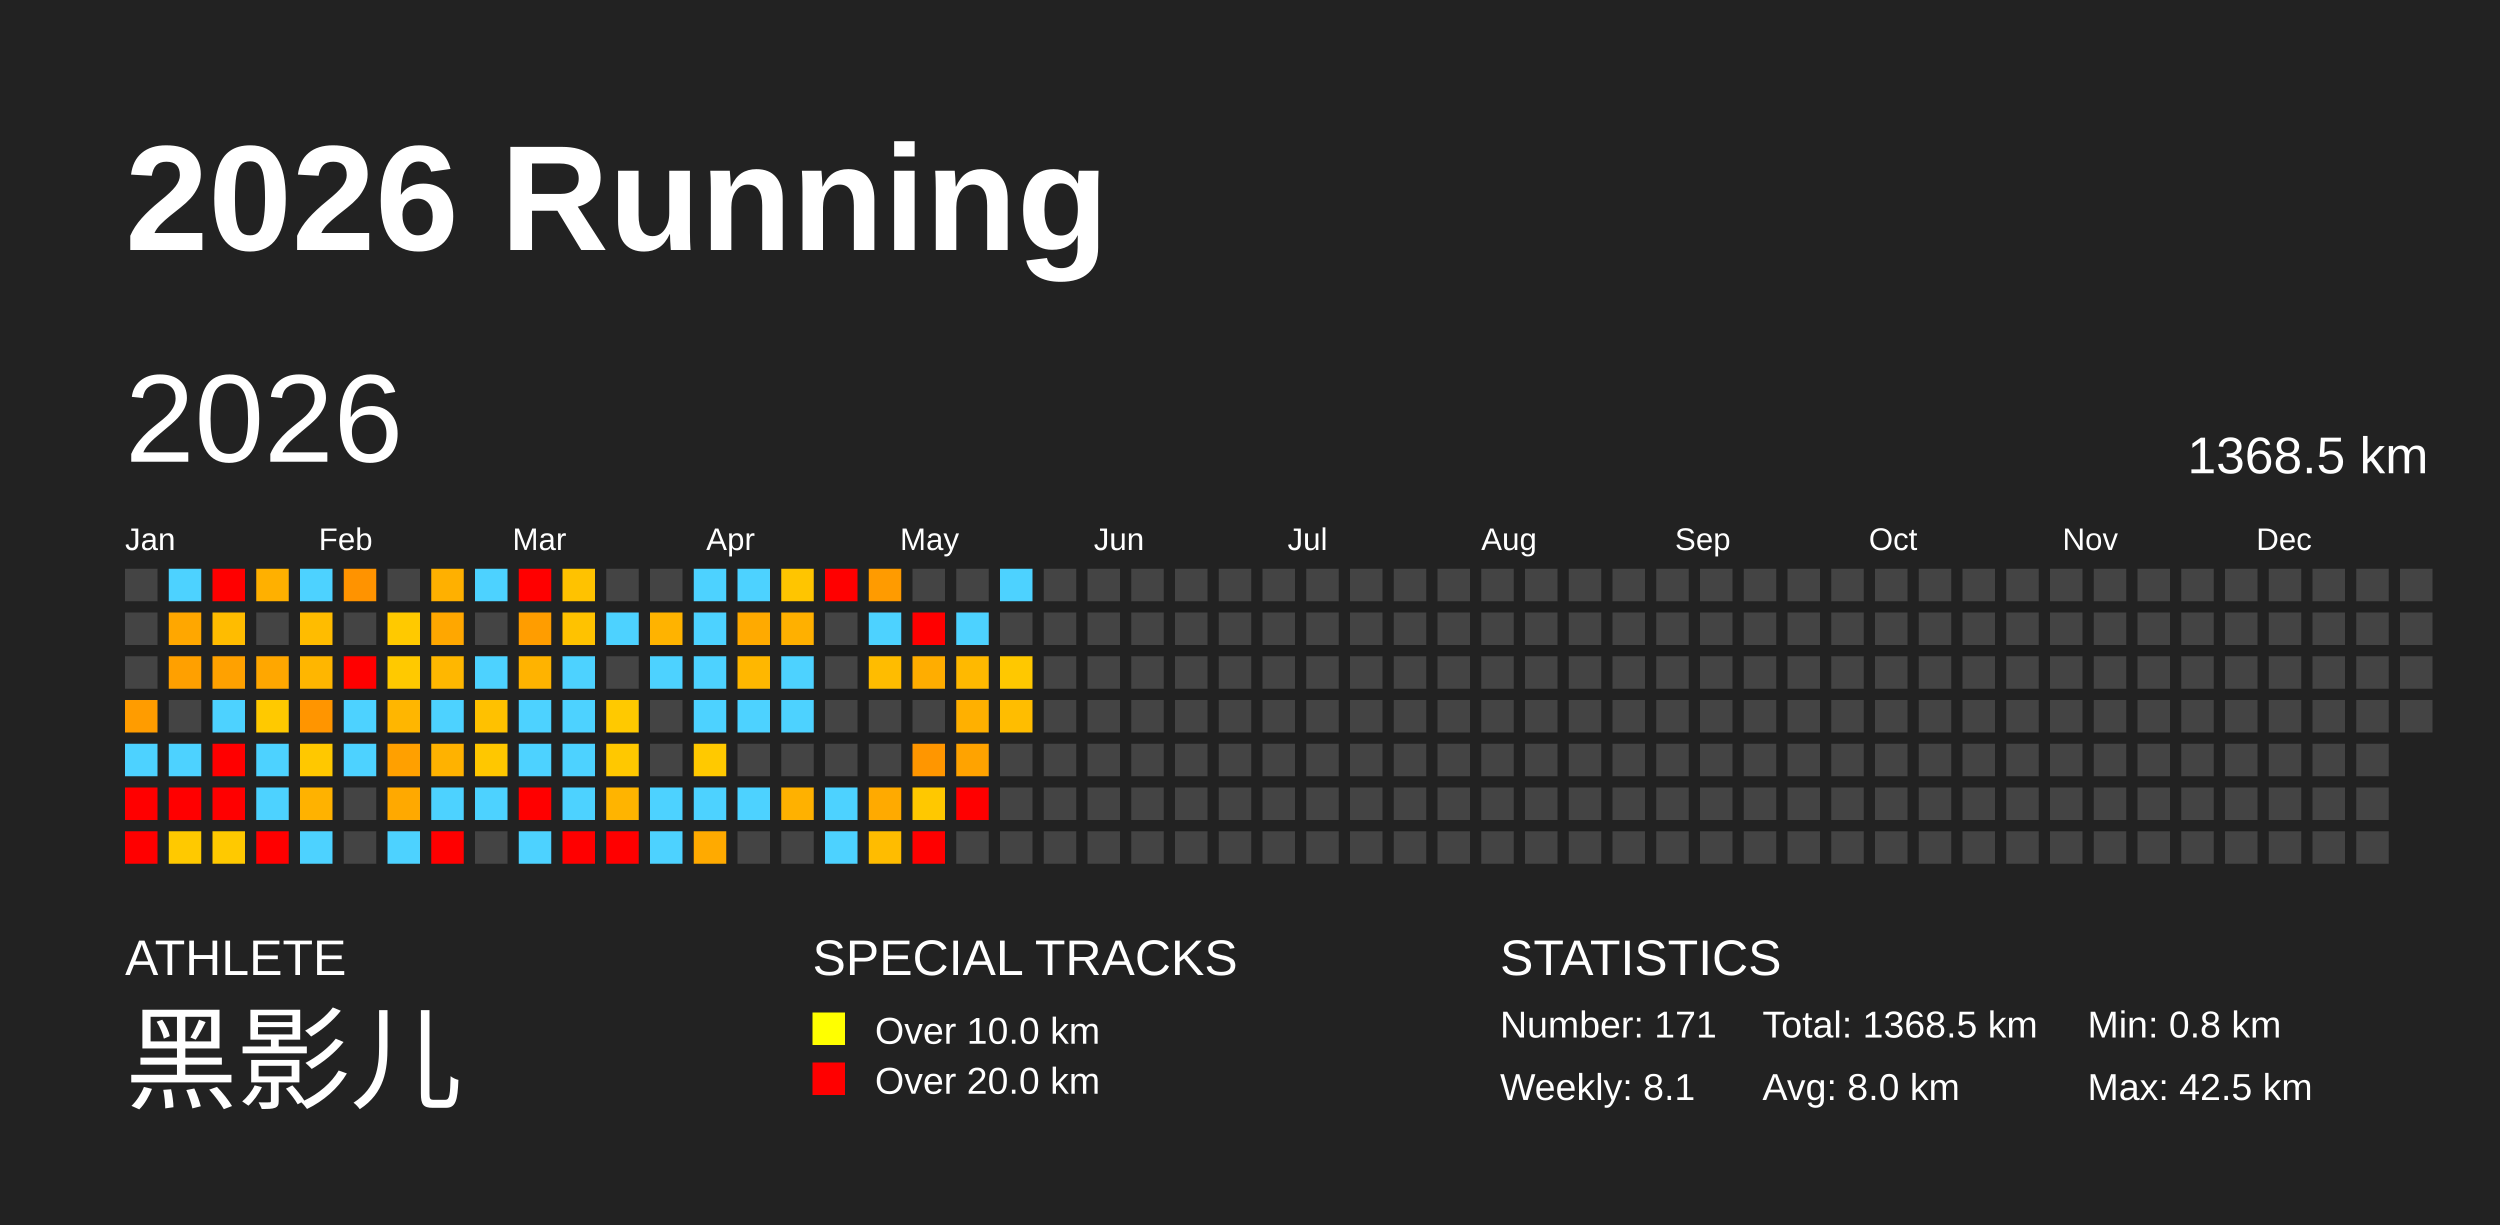
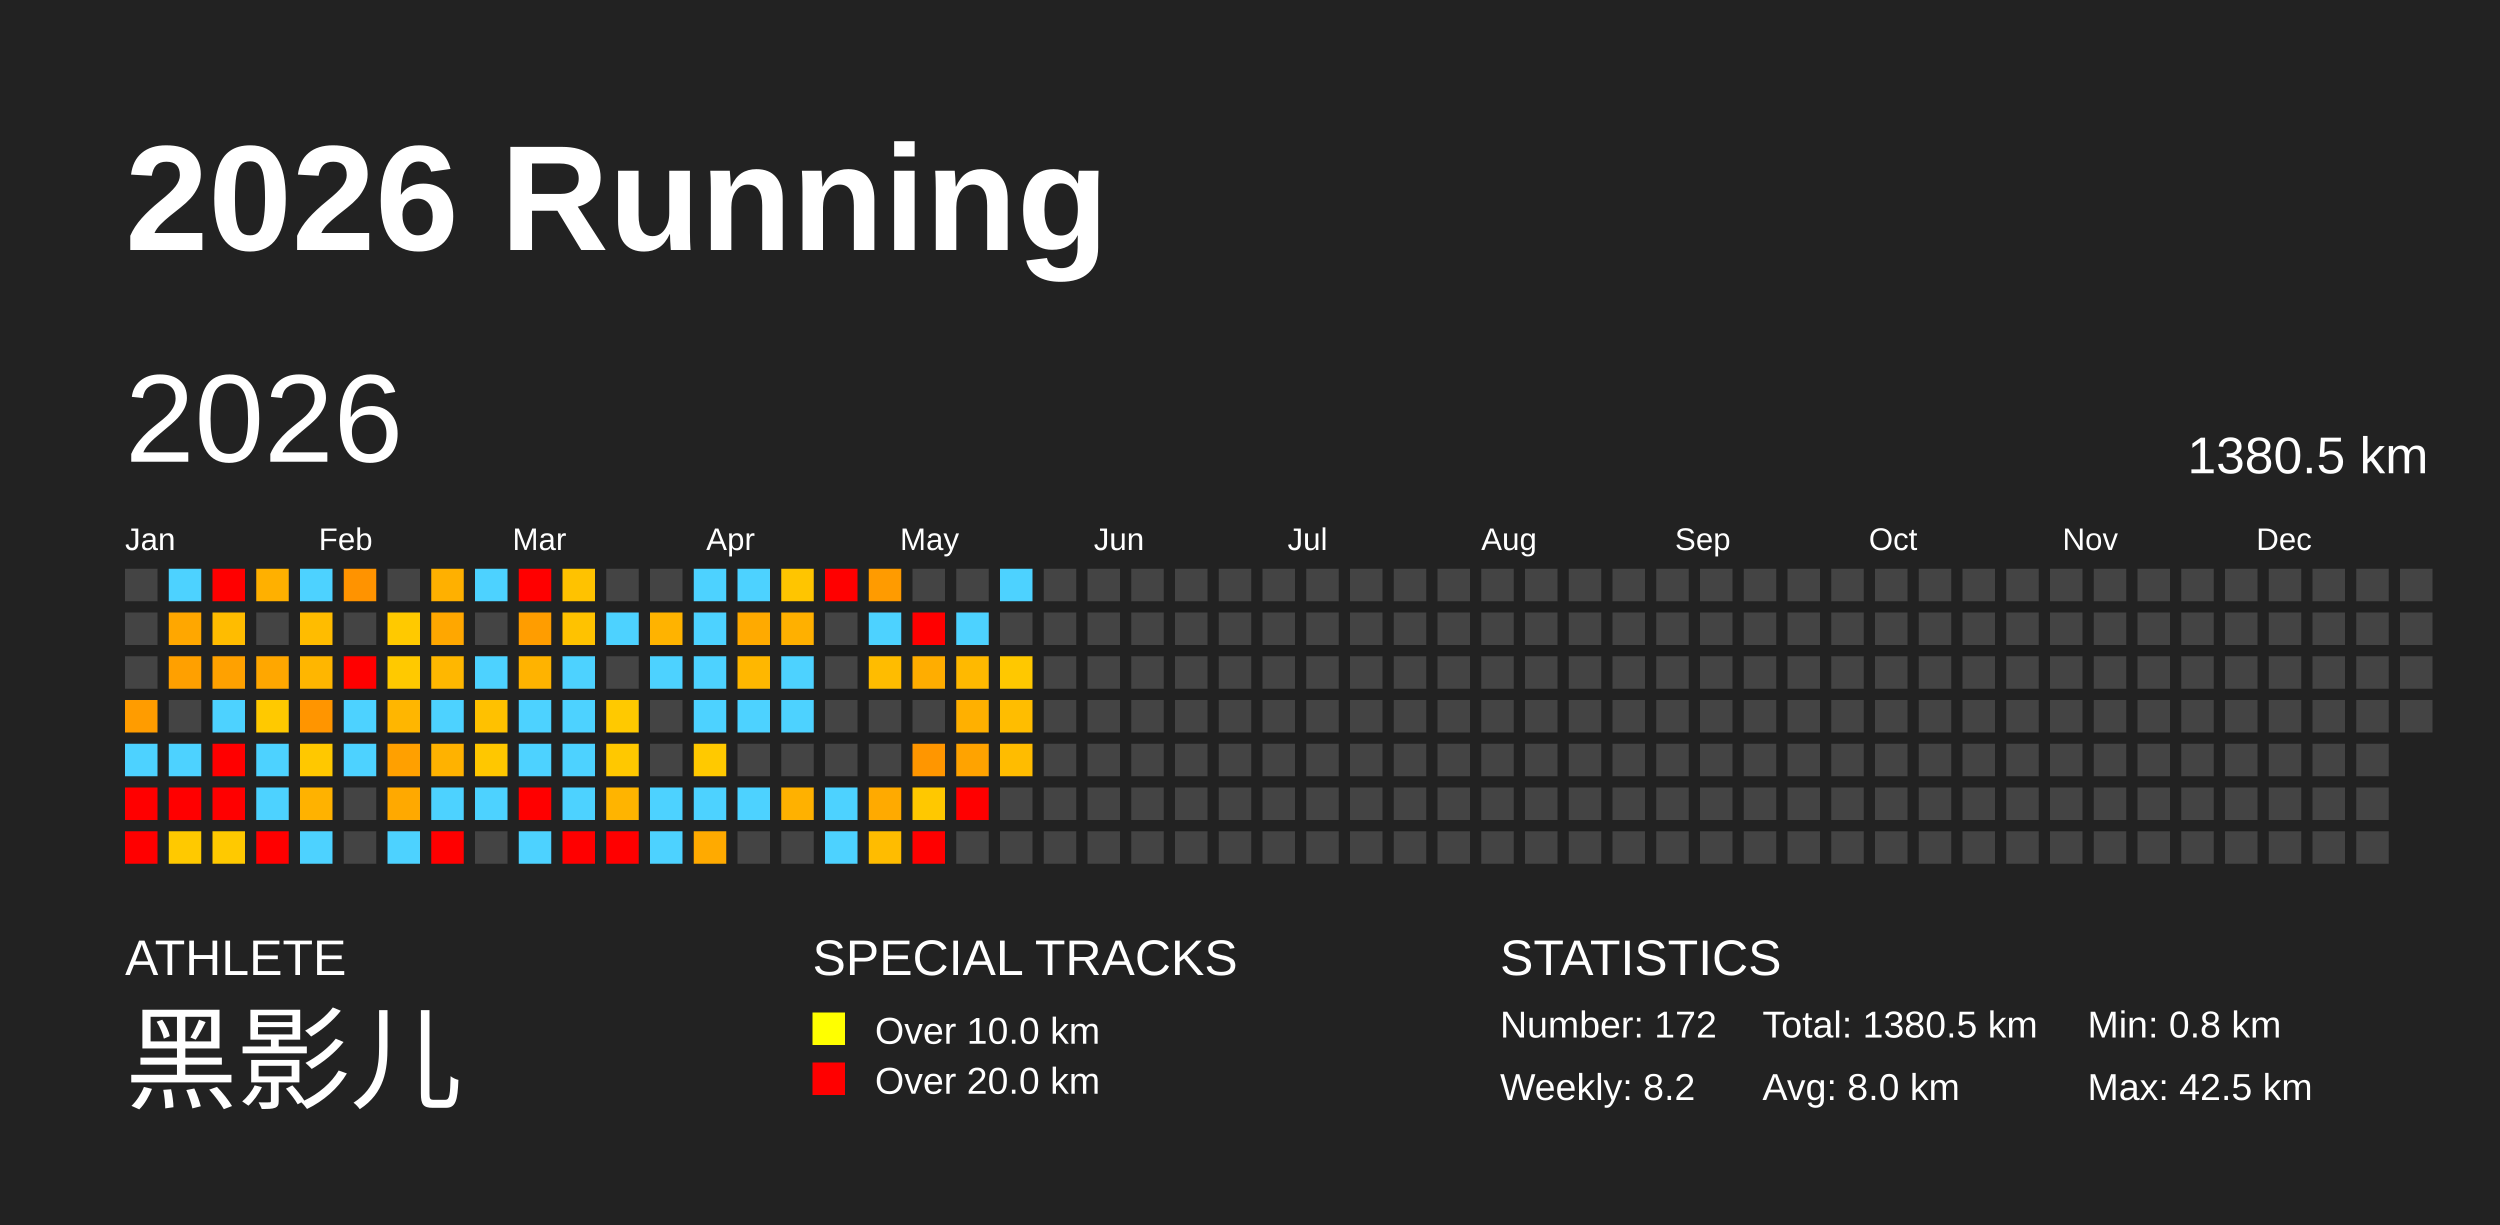
<svg xmlns="http://www.w3.org/2000/svg" baseProfile="full" height="98mm" version="1.1" viewBox="0,0,200,98" width="200mm">
  <defs />
  <rect fill="#222222" height="98" width="200" x="0" y="0" />
  <text fill="#FFFFFF" style="font-size:12px; font-family:Arial; font-weight:bold;" x="10" y="20">2026 Running</text>
  <text fill="#FFFFFF" style="font-size:4px; font-family:Arial" x="10" y="78">ATHLETE</text>
  <text fill="#FFFFFF" style="font-size:9px; font-family:Arial" x="10" y="88">黑影儿</text>
  <text fill="#FFFFFF" style="font-size:4px; font-family:Arial" x="65" y="78">SPECIAL TRACKS</text>
  <rect fill="yellow" height="2.6" width="2.6" x="65" y="81" />
  <text fill="#FFFFFF" style="font-size:3px; font-family:Arial" x="70" y="83.5">Over 10.0 km</text>
  <rect fill="red" height="2.6" width="2.6" x="65" y="85" />
  <text fill="#FFFFFF" style="font-size:3px; font-family:Arial" x="70" y="87.5">Over 20.0 km</text>
  <text fill="#FFFFFF" style="font-size:4px; font-family:Arial" x="120" y="78">STATISTICS</text>
-   <text fill="#FFFFFF" style="font-size:3px; font-family:Arial" x="120" y="83">Number: 171</text>
-   <text fill="#FFFFFF" style="font-size:3px; font-family:Arial" x="120" y="88">Weekly: 8.1</text>
-   <text fill="#FFFFFF" style="font-size:3px; font-family:Arial" x="141" y="83">Total: 1368.5 km</text>
+   <text fill="#FFFFFF" style="font-size:3px; font-family:Arial" x="120" y="83">Number: 172</text>
+   <text fill="#FFFFFF" style="font-size:3px; font-family:Arial" x="120" y="88">Weekly: 8.2</text>
+   <text fill="#FFFFFF" style="font-size:3px; font-family:Arial" x="141" y="83">Total: 1380.5 km</text>
  <text fill="#FFFFFF" style="font-size:3px; font-family:Arial" x="141" y="88">Avg: 8.0 km</text>
  <text fill="#FFFFFF" style="font-size:3px; font-family:Arial" x="167" y="83">Min: 0.8 km</text>
  <text fill="#FFFFFF" style="font-size:3px; font-family:Arial" x="167" y="88">Max: 42.5 km</text>
  <text dominant-baseline="hanging" fill="#FFFFFF" style="font-size:10.0px; font-family:Arial;" x="10" y="30">2026</text>
-   <text dominant-baseline="hanging" fill="#FFFFFF" style="font-size:4.125px; font-family:Arial;" x="175" y="35">1368.5 km</text>
+   <text dominant-baseline="hanging" fill="#FFFFFF" style="font-size:4.125px; font-family:Arial;" x="175" y="35">1380.5 km</text>
  <text fill="#FFFFFF" style="font-size:2.5px; font-family:Arial" x="10.0" y="44">Jan</text>
  <text fill="#FFFFFF" style="font-size:2.5px; font-family:Arial" x="25.5" y="44">Feb</text>
  <text fill="#FFFFFF" style="font-size:2.5px; font-family:Arial" x="41.0" y="44">Mar</text>
  <text fill="#FFFFFF" style="font-size:2.5px; font-family:Arial" x="56.5" y="44">Apr</text>
  <text fill="#FFFFFF" style="font-size:2.5px; font-family:Arial" x="72.0" y="44">May</text>
  <text fill="#FFFFFF" style="font-size:2.5px; font-family:Arial" x="87.5" y="44">Jun</text>
  <text fill="#FFFFFF" style="font-size:2.5px; font-family:Arial" x="103.0" y="44">Jul</text>
  <text fill="#FFFFFF" style="font-size:2.5px; font-family:Arial" x="118.5" y="44">Aug</text>
  <text fill="#FFFFFF" style="font-size:2.5px; font-family:Arial" x="134.0" y="44">Sep</text>
  <text fill="#FFFFFF" style="font-size:2.5px; font-family:Arial" x="149.5" y="44">Oct</text>
  <text fill="#FFFFFF" style="font-size:2.5px; font-family:Arial" x="165.0" y="44">Nov</text>
  <text fill="#FFFFFF" style="font-size:2.5px; font-family:Arial" x="180.5" y="44">Dec</text>
  <rect fill="#444444" height="2.6" width="2.6" x="10.0" y="45.5" />
  <rect fill="#444444" height="2.6" width="2.6" x="10.0" y="49.0" />
  <rect fill="#444444" height="2.6" width="2.6" x="10.0" y="52.5" />
  <rect fill="#ff9c00" height="2.6" width="2.6" x="10.0" y="56.0" />
  <rect fill="#4dd2ff" height="2.6" width="2.6" x="10.0" y="59.5" />
  <rect fill="red" height="2.6" width="2.6" x="10.0" y="63.0" />
  <rect fill="red" height="2.6" width="2.6" x="10.0" y="66.5" />
  <rect fill="#4dd2ff" height="2.6" width="2.6" x="13.5" y="45.5" />
  <rect fill="#ffa700" height="2.6" width="2.6" x="13.5" y="49.0" />
  <rect fill="#ffa000" height="2.6" width="2.6" x="13.5" y="52.5" />
  <rect fill="#444444" height="2.6" width="2.6" x="13.5" y="56.0" />
  <rect fill="#4dd2ff" height="2.6" width="2.6" x="13.5" y="59.5" />
  <rect fill="red" height="2.6" width="2.6" x="13.5" y="63.0" />
  <rect fill="#ffc900" height="2.6" width="2.6" x="13.5" y="66.5" />
  <rect fill="red" height="2.6" width="2.6" x="17.0" y="45.5" />
  <rect fill="#ffbc00" height="2.6" width="2.6" x="17.0" y="49.0" />
  <rect fill="#ffa100" height="2.6" width="2.6" x="17.0" y="52.5" />
  <rect fill="#4dd2ff" height="2.6" width="2.6" x="17.0" y="56.0" />
  <rect fill="red" height="2.6" width="2.6" x="17.0" y="59.5" />
  <rect fill="red" height="2.6" width="2.6" x="17.0" y="63.0" />
  <rect fill="#ffc900" height="2.6" width="2.6" x="17.0" y="66.5" />
  <rect fill="#ffb000" height="2.6" width="2.6" x="20.5" y="45.5" />
  <rect fill="#444444" height="2.6" width="2.6" x="20.5" y="49.0" />
  <rect fill="#ffa700" height="2.6" width="2.6" x="20.5" y="52.5" />
  <rect fill="#ffc900" height="2.6" width="2.6" x="20.5" y="56.0" />
  <rect fill="#4dd2ff" height="2.6" width="2.6" x="20.5" y="59.5" />
  <rect fill="#4dd2ff" height="2.6" width="2.6" x="20.5" y="63.0" />
  <rect fill="red" height="2.6" width="2.6" x="20.5" y="66.5" />
  <rect fill="#4dd2ff" height="2.6" width="2.6" x="24.0" y="45.5" />
  <rect fill="#ffbc00" height="2.6" width="2.6" x="24.0" y="49.0" />
  <rect fill="#ffb600" height="2.6" width="2.6" x="24.0" y="52.5" />
  <rect fill="#ff9500" height="2.6" width="2.6" x="24.0" y="56.0" />
  <rect fill="#ffc800" height="2.6" width="2.6" x="24.0" y="59.5" />
  <rect fill="#ffb200" height="2.6" width="2.6" x="24.0" y="63.0" />
  <rect fill="#4dd2ff" height="2.6" width="2.6" x="24.0" y="66.5" />
  <rect fill="#ff9300" height="2.6" width="2.6" x="27.5" y="45.5" />
  <rect fill="#444444" height="2.6" width="2.6" x="27.5" y="49.0" />
  <rect fill="red" height="2.6" width="2.6" x="27.5" y="52.5" />
  <rect fill="#4dd2ff" height="2.6" width="2.6" x="27.5" y="56.0" />
  <rect fill="#4dd2ff" height="2.6" width="2.6" x="27.5" y="59.5" />
  <rect fill="#444444" height="2.6" width="2.6" x="27.5" y="63.0" />
  <rect fill="#444444" height="2.6" width="2.6" x="27.5" y="66.5" />
  <rect fill="#444444" height="2.6" width="2.6" x="31.0" y="45.5" />
  <rect fill="#ffc900" height="2.6" width="2.6" x="31.0" y="49.0" />
  <rect fill="#ffc900" height="2.6" width="2.6" x="31.0" y="52.5" />
  <rect fill="#ffb600" height="2.6" width="2.6" x="31.0" y="56.0" />
  <rect fill="#ffa000" height="2.6" width="2.6" x="31.0" y="59.5" />
  <rect fill="#ffa900" height="2.6" width="2.6" x="31.0" y="63.0" />
  <rect fill="#4dd2ff" height="2.6" width="2.6" x="31.0" y="66.5" />
  <rect fill="#ffb000" height="2.6" width="2.6" x="34.5" y="45.5" />
  <rect fill="#ffa700" height="2.6" width="2.6" x="34.5" y="49.0" />
  <rect fill="#ffb700" height="2.6" width="2.6" x="34.5" y="52.5" />
  <rect fill="#4dd2ff" height="2.6" width="2.6" x="34.5" y="56.0" />
  <rect fill="#ffb200" height="2.6" width="2.6" x="34.5" y="59.5" />
  <rect fill="#4dd2ff" height="2.6" width="2.6" x="34.5" y="63.0" />
  <rect fill="red" height="2.6" width="2.6" x="34.5" y="66.5" />
  <rect fill="#4dd2ff" height="2.6" width="2.6" x="38.0" y="45.5" />
  <rect fill="#444444" height="2.6" width="2.6" x="38.0" y="49.0" />
  <rect fill="#4dd2ff" height="2.6" width="2.6" x="38.0" y="52.5" />
  <rect fill="#ffc100" height="2.6" width="2.6" x="38.0" y="56.0" />
  <rect fill="#ffc700" height="2.6" width="2.6" x="38.0" y="59.5" />
  <rect fill="#4dd2ff" height="2.6" width="2.6" x="38.0" y="63.0" />
  <rect fill="#444444" height="2.6" width="2.6" x="38.0" y="66.5" />
  <rect fill="red" height="2.6" width="2.6" x="41.5" y="45.5" />
  <rect fill="#ff9d00" height="2.6" width="2.6" x="41.5" y="49.0" />
  <rect fill="#ffb300" height="2.6" width="2.6" x="41.5" y="52.5" />
  <rect fill="#4dd2ff" height="2.6" width="2.6" x="41.5" y="56.0" />
  <rect fill="#4dd2ff" height="2.6" width="2.6" x="41.5" y="59.5" />
  <rect fill="red" height="2.6" width="2.6" x="41.5" y="63.0" />
  <rect fill="#4dd2ff" height="2.6" width="2.6" x="41.5" y="66.5" />
  <rect fill="#ffc200" height="2.6" width="2.6" x="45.0" y="45.5" />
  <rect fill="#ffc200" height="2.6" width="2.6" x="45.0" y="49.0" />
  <rect fill="#4dd2ff" height="2.6" width="2.6" x="45.0" y="52.5" />
  <rect fill="#4dd2ff" height="2.6" width="2.6" x="45.0" y="56.0" />
  <rect fill="#4dd2ff" height="2.6" width="2.6" x="45.0" y="59.5" />
  <rect fill="#4dd2ff" height="2.6" width="2.6" x="45.0" y="63.0" />
  <rect fill="red" height="2.6" width="2.6" x="45.0" y="66.5" />
  <rect fill="#444444" height="2.6" width="2.6" x="48.5" y="45.5" />
  <rect fill="#4dd2ff" height="2.6" width="2.6" x="48.5" y="49.0" />
  <rect fill="#444444" height="2.6" width="2.6" x="48.5" y="52.5" />
  <rect fill="#ffc900" height="2.6" width="2.6" x="48.5" y="56.0" />
  <rect fill="#ffc800" height="2.6" width="2.6" x="48.5" y="59.5" />
  <rect fill="#ffb400" height="2.6" width="2.6" x="48.5" y="63.0" />
  <rect fill="red" height="2.6" width="2.6" x="48.5" y="66.5" />
  <rect fill="#444444" height="2.6" width="2.6" x="52.0" y="45.5" />
  <rect fill="#ffb300" height="2.6" width="2.6" x="52.0" y="49.0" />
  <rect fill="#4dd2ff" height="2.6" width="2.6" x="52.0" y="52.5" />
  <rect fill="#444444" height="2.6" width="2.6" x="52.0" y="56.0" />
  <rect fill="#444444" height="2.6" width="2.6" x="52.0" y="59.5" />
  <rect fill="#4dd2ff" height="2.6" width="2.6" x="52.0" y="63.0" />
  <rect fill="#4dd2ff" height="2.6" width="2.6" x="52.0" y="66.5" />
  <rect fill="#4dd2ff" height="2.6" width="2.6" x="55.5" y="45.5" />
  <rect fill="#4dd2ff" height="2.6" width="2.6" x="55.5" y="49.0" />
  <rect fill="#4dd2ff" height="2.6" width="2.6" x="55.5" y="52.5" />
  <rect fill="#4dd2ff" height="2.6" width="2.6" x="55.5" y="56.0" />
  <rect fill="#ffc900" height="2.6" width="2.6" x="55.5" y="59.5" />
  <rect fill="#4dd2ff" height="2.6" width="2.6" x="55.5" y="63.0" />
  <rect fill="#ffaa00" height="2.6" width="2.6" x="55.5" y="66.5" />
  <rect fill="#4dd2ff" height="2.6" width="2.6" x="59.0" y="45.5" />
  <rect fill="#ffaa00" height="2.6" width="2.6" x="59.0" y="49.0" />
  <rect fill="#ffb700" height="2.6" width="2.6" x="59.0" y="52.5" />
  <rect fill="#4dd2ff" height="2.6" width="2.6" x="59.0" y="56.0" />
  <rect fill="#444444" height="2.6" width="2.6" x="59.0" y="59.5" />
  <rect fill="#4dd2ff" height="2.6" width="2.6" x="59.0" y="63.0" />
  <rect fill="#444444" height="2.6" width="2.6" x="59.0" y="66.5" />
  <rect fill="#ffc500" height="2.6" width="2.6" x="62.5" y="45.5" />
  <rect fill="#ffb000" height="2.6" width="2.6" x="62.5" y="49.0" />
  <rect fill="#4dd2ff" height="2.6" width="2.6" x="62.5" y="52.5" />
  <rect fill="#4dd2ff" height="2.6" width="2.6" x="62.5" y="56.0" />
  <rect fill="#444444" height="2.6" width="2.6" x="62.5" y="59.5" />
  <rect fill="#ffb100" height="2.6" width="2.6" x="62.5" y="63.0" />
  <rect fill="#444444" height="2.6" width="2.6" x="62.5" y="66.5" />
  <rect fill="red" height="2.6" width="2.6" x="66.0" y="45.5" />
  <rect fill="#444444" height="2.6" width="2.6" x="66.0" y="49.0" />
  <rect fill="#444444" height="2.6" width="2.6" x="66.0" y="52.5" />
  <rect fill="#444444" height="2.6" width="2.6" x="66.0" y="56.0" />
  <rect fill="#444444" height="2.6" width="2.6" x="66.0" y="59.5" />
  <rect fill="#4dd2ff" height="2.6" width="2.6" x="66.0" y="63.0" />
  <rect fill="#4dd2ff" height="2.6" width="2.6" x="66.0" y="66.5" />
  <rect fill="#ff9b00" height="2.6" width="2.6" x="69.5" y="45.5" />
  <rect fill="#4dd2ff" height="2.6" width="2.6" x="69.5" y="49.0" />
  <rect fill="#ffbc00" height="2.6" width="2.6" x="69.5" y="52.5" />
  <rect fill="#444444" height="2.6" width="2.6" x="69.5" y="56.0" />
  <rect fill="#444444" height="2.6" width="2.6" x="69.5" y="59.5" />
  <rect fill="#ffaa00" height="2.6" width="2.6" x="69.5" y="63.0" />
  <rect fill="#ffbc00" height="2.6" width="2.6" x="69.5" y="66.5" />
  <rect fill="#444444" height="2.6" width="2.6" x="73.0" y="45.5" />
  <rect fill="red" height="2.6" width="2.6" x="73.0" y="49.0" />
  <rect fill="#ffad00" height="2.6" width="2.6" x="73.0" y="52.5" />
  <rect fill="#444444" height="2.6" width="2.6" x="73.0" y="56.0" />
  <rect fill="#ff9600" height="2.6" width="2.6" x="73.0" y="59.5" />
  <rect fill="#ffc800" height="2.6" width="2.6" x="73.0" y="63.0" />
  <rect fill="red" height="2.6" width="2.6" x="73.0" y="66.5" />
  <rect fill="#444444" height="2.6" width="2.6" x="76.5" y="45.5" />
  <rect fill="#4dd2ff" height="2.6" width="2.6" x="76.5" y="49.0" />
  <rect fill="#ffb900" height="2.6" width="2.6" x="76.5" y="52.5" />
  <rect fill="#ffb000" height="2.6" width="2.6" x="76.5" y="56.0" />
  <rect fill="#ffa300" height="2.6" width="2.6" x="76.5" y="59.5" />
  <rect fill="red" height="2.6" width="2.6" x="76.5" y="63.0" />
  <rect fill="#444444" height="2.6" width="2.6" x="76.5" y="66.5" />
  <rect fill="#4dd2ff" height="2.6" width="2.6" x="80.0" y="45.5" />
  <rect fill="#444444" height="2.6" width="2.6" x="80.0" y="49.0" />
  <rect fill="#ffc800" height="2.6" width="2.6" x="80.0" y="52.5" />
  <rect fill="#ffbd00" height="2.6" width="2.6" x="80.0" y="56.0" />
-   <rect fill="#444444" height="2.6" width="2.6" x="80.0" y="59.5" />
+   <rect fill="#ffbc00" height="2.6" width="2.6" x="80.0" y="59.5" />
  <rect fill="#444444" height="2.6" width="2.6" x="80.0" y="63.0" />
  <rect fill="#444444" height="2.6" width="2.6" x="80.0" y="66.5" />
  <rect fill="#444444" height="2.6" width="2.6" x="83.5" y="45.5" />
  <rect fill="#444444" height="2.6" width="2.6" x="83.5" y="49.0" />
  <rect fill="#444444" height="2.6" width="2.6" x="83.5" y="52.5" />
  <rect fill="#444444" height="2.6" width="2.6" x="83.5" y="56.0" />
  <rect fill="#444444" height="2.6" width="2.6" x="83.5" y="59.5" />
  <rect fill="#444444" height="2.6" width="2.6" x="83.5" y="63.0" />
  <rect fill="#444444" height="2.6" width="2.6" x="83.5" y="66.5" />
  <rect fill="#444444" height="2.6" width="2.6" x="87.0" y="45.5" />
  <rect fill="#444444" height="2.6" width="2.6" x="87.0" y="49.0" />
  <rect fill="#444444" height="2.6" width="2.6" x="87.0" y="52.5" />
  <rect fill="#444444" height="2.6" width="2.6" x="87.0" y="56.0" />
  <rect fill="#444444" height="2.6" width="2.6" x="87.0" y="59.5" />
  <rect fill="#444444" height="2.6" width="2.6" x="87.0" y="63.0" />
  <rect fill="#444444" height="2.6" width="2.6" x="87.0" y="66.5" />
  <rect fill="#444444" height="2.6" width="2.6" x="90.5" y="45.5" />
  <rect fill="#444444" height="2.6" width="2.6" x="90.5" y="49.0" />
  <rect fill="#444444" height="2.6" width="2.6" x="90.5" y="52.5" />
  <rect fill="#444444" height="2.6" width="2.6" x="90.5" y="56.0" />
  <rect fill="#444444" height="2.6" width="2.6" x="90.5" y="59.5" />
  <rect fill="#444444" height="2.6" width="2.6" x="90.5" y="63.0" />
  <rect fill="#444444" height="2.6" width="2.6" x="90.5" y="66.5" />
  <rect fill="#444444" height="2.6" width="2.6" x="94.0" y="45.5" />
  <rect fill="#444444" height="2.6" width="2.6" x="94.0" y="49.0" />
  <rect fill="#444444" height="2.6" width="2.6" x="94.0" y="52.5" />
  <rect fill="#444444" height="2.6" width="2.6" x="94.0" y="56.0" />
  <rect fill="#444444" height="2.6" width="2.6" x="94.0" y="59.5" />
  <rect fill="#444444" height="2.6" width="2.6" x="94.0" y="63.0" />
  <rect fill="#444444" height="2.6" width="2.6" x="94.0" y="66.5" />
  <rect fill="#444444" height="2.6" width="2.6" x="97.5" y="45.5" />
  <rect fill="#444444" height="2.6" width="2.6" x="97.5" y="49.0" />
  <rect fill="#444444" height="2.6" width="2.6" x="97.5" y="52.5" />
  <rect fill="#444444" height="2.6" width="2.6" x="97.5" y="56.0" />
  <rect fill="#444444" height="2.6" width="2.6" x="97.5" y="59.5" />
  <rect fill="#444444" height="2.6" width="2.6" x="97.5" y="63.0" />
  <rect fill="#444444" height="2.6" width="2.6" x="97.5" y="66.5" />
  <rect fill="#444444" height="2.6" width="2.6" x="101.0" y="45.5" />
  <rect fill="#444444" height="2.6" width="2.6" x="101.0" y="49.0" />
  <rect fill="#444444" height="2.6" width="2.6" x="101.0" y="52.5" />
  <rect fill="#444444" height="2.6" width="2.6" x="101.0" y="56.0" />
  <rect fill="#444444" height="2.6" width="2.6" x="101.0" y="59.5" />
  <rect fill="#444444" height="2.6" width="2.6" x="101.0" y="63.0" />
  <rect fill="#444444" height="2.6" width="2.6" x="101.0" y="66.5" />
  <rect fill="#444444" height="2.6" width="2.6" x="104.5" y="45.5" />
  <rect fill="#444444" height="2.6" width="2.6" x="104.5" y="49.0" />
  <rect fill="#444444" height="2.6" width="2.6" x="104.5" y="52.5" />
  <rect fill="#444444" height="2.6" width="2.6" x="104.5" y="56.0" />
  <rect fill="#444444" height="2.6" width="2.6" x="104.5" y="59.5" />
  <rect fill="#444444" height="2.6" width="2.6" x="104.5" y="63.0" />
  <rect fill="#444444" height="2.6" width="2.6" x="104.5" y="66.5" />
  <rect fill="#444444" height="2.6" width="2.6" x="108.0" y="45.5" />
  <rect fill="#444444" height="2.6" width="2.6" x="108.0" y="49.0" />
  <rect fill="#444444" height="2.6" width="2.6" x="108.0" y="52.5" />
  <rect fill="#444444" height="2.6" width="2.6" x="108.0" y="56.0" />
  <rect fill="#444444" height="2.6" width="2.6" x="108.0" y="59.5" />
  <rect fill="#444444" height="2.6" width="2.6" x="108.0" y="63.0" />
  <rect fill="#444444" height="2.6" width="2.6" x="108.0" y="66.5" />
  <rect fill="#444444" height="2.6" width="2.6" x="111.5" y="45.5" />
  <rect fill="#444444" height="2.6" width="2.6" x="111.5" y="49.0" />
  <rect fill="#444444" height="2.6" width="2.6" x="111.5" y="52.5" />
  <rect fill="#444444" height="2.6" width="2.6" x="111.5" y="56.0" />
  <rect fill="#444444" height="2.6" width="2.6" x="111.5" y="59.5" />
  <rect fill="#444444" height="2.6" width="2.6" x="111.5" y="63.0" />
  <rect fill="#444444" height="2.6" width="2.6" x="111.5" y="66.5" />
  <rect fill="#444444" height="2.6" width="2.6" x="115.0" y="45.5" />
  <rect fill="#444444" height="2.6" width="2.6" x="115.0" y="49.0" />
  <rect fill="#444444" height="2.6" width="2.6" x="115.0" y="52.5" />
  <rect fill="#444444" height="2.6" width="2.6" x="115.0" y="56.0" />
  <rect fill="#444444" height="2.6" width="2.6" x="115.0" y="59.5" />
  <rect fill="#444444" height="2.6" width="2.6" x="115.0" y="63.0" />
  <rect fill="#444444" height="2.6" width="2.6" x="115.0" y="66.5" />
  <rect fill="#444444" height="2.6" width="2.6" x="118.5" y="45.5" />
  <rect fill="#444444" height="2.6" width="2.6" x="118.5" y="49.0" />
  <rect fill="#444444" height="2.6" width="2.6" x="118.5" y="52.5" />
  <rect fill="#444444" height="2.6" width="2.6" x="118.5" y="56.0" />
  <rect fill="#444444" height="2.6" width="2.6" x="118.5" y="59.5" />
  <rect fill="#444444" height="2.6" width="2.6" x="118.5" y="63.0" />
  <rect fill="#444444" height="2.6" width="2.6" x="118.5" y="66.5" />
  <rect fill="#444444" height="2.6" width="2.6" x="122.0" y="45.5" />
  <rect fill="#444444" height="2.6" width="2.6" x="122.0" y="49.0" />
  <rect fill="#444444" height="2.6" width="2.6" x="122.0" y="52.5" />
  <rect fill="#444444" height="2.6" width="2.6" x="122.0" y="56.0" />
  <rect fill="#444444" height="2.6" width="2.6" x="122.0" y="59.5" />
  <rect fill="#444444" height="2.6" width="2.6" x="122.0" y="63.0" />
  <rect fill="#444444" height="2.6" width="2.6" x="122.0" y="66.5" />
  <rect fill="#444444" height="2.6" width="2.6" x="125.5" y="45.5" />
  <rect fill="#444444" height="2.6" width="2.6" x="125.5" y="49.0" />
  <rect fill="#444444" height="2.6" width="2.6" x="125.5" y="52.5" />
  <rect fill="#444444" height="2.6" width="2.6" x="125.5" y="56.0" />
  <rect fill="#444444" height="2.6" width="2.6" x="125.5" y="59.5" />
  <rect fill="#444444" height="2.6" width="2.6" x="125.5" y="63.0" />
  <rect fill="#444444" height="2.6" width="2.6" x="125.5" y="66.5" />
  <rect fill="#444444" height="2.6" width="2.6" x="129.0" y="45.5" />
  <rect fill="#444444" height="2.6" width="2.6" x="129.0" y="49.0" />
  <rect fill="#444444" height="2.6" width="2.6" x="129.0" y="52.5" />
  <rect fill="#444444" height="2.6" width="2.6" x="129.0" y="56.0" />
  <rect fill="#444444" height="2.6" width="2.6" x="129.0" y="59.5" />
  <rect fill="#444444" height="2.6" width="2.6" x="129.0" y="63.0" />
  <rect fill="#444444" height="2.6" width="2.6" x="129.0" y="66.5" />
  <rect fill="#444444" height="2.6" width="2.6" x="132.5" y="45.5" />
  <rect fill="#444444" height="2.6" width="2.6" x="132.5" y="49.0" />
  <rect fill="#444444" height="2.6" width="2.6" x="132.5" y="52.5" />
  <rect fill="#444444" height="2.6" width="2.6" x="132.5" y="56.0" />
  <rect fill="#444444" height="2.6" width="2.6" x="132.5" y="59.5" />
  <rect fill="#444444" height="2.6" width="2.6" x="132.5" y="63.0" />
  <rect fill="#444444" height="2.6" width="2.6" x="132.5" y="66.5" />
  <rect fill="#444444" height="2.6" width="2.6" x="136.0" y="45.5" />
  <rect fill="#444444" height="2.6" width="2.6" x="136.0" y="49.0" />
  <rect fill="#444444" height="2.6" width="2.6" x="136.0" y="52.5" />
  <rect fill="#444444" height="2.6" width="2.6" x="136.0" y="56.0" />
  <rect fill="#444444" height="2.6" width="2.6" x="136.0" y="59.5" />
  <rect fill="#444444" height="2.6" width="2.6" x="136.0" y="63.0" />
  <rect fill="#444444" height="2.6" width="2.6" x="136.0" y="66.5" />
  <rect fill="#444444" height="2.6" width="2.6" x="139.5" y="45.5" />
  <rect fill="#444444" height="2.6" width="2.6" x="139.5" y="49.0" />
  <rect fill="#444444" height="2.6" width="2.6" x="139.5" y="52.5" />
  <rect fill="#444444" height="2.6" width="2.6" x="139.5" y="56.0" />
  <rect fill="#444444" height="2.6" width="2.6" x="139.5" y="59.5" />
  <rect fill="#444444" height="2.6" width="2.6" x="139.5" y="63.0" />
  <rect fill="#444444" height="2.6" width="2.6" x="139.5" y="66.5" />
  <rect fill="#444444" height="2.6" width="2.6" x="143.0" y="45.5" />
  <rect fill="#444444" height="2.6" width="2.6" x="143.0" y="49.0" />
  <rect fill="#444444" height="2.6" width="2.6" x="143.0" y="52.5" />
  <rect fill="#444444" height="2.6" width="2.6" x="143.0" y="56.0" />
  <rect fill="#444444" height="2.6" width="2.6" x="143.0" y="59.5" />
  <rect fill="#444444" height="2.6" width="2.6" x="143.0" y="63.0" />
  <rect fill="#444444" height="2.6" width="2.6" x="143.0" y="66.5" />
  <rect fill="#444444" height="2.6" width="2.6" x="146.5" y="45.5" />
  <rect fill="#444444" height="2.6" width="2.6" x="146.5" y="49.0" />
  <rect fill="#444444" height="2.6" width="2.6" x="146.5" y="52.5" />
  <rect fill="#444444" height="2.6" width="2.6" x="146.5" y="56.0" />
  <rect fill="#444444" height="2.6" width="2.6" x="146.5" y="59.5" />
  <rect fill="#444444" height="2.6" width="2.6" x="146.5" y="63.0" />
  <rect fill="#444444" height="2.6" width="2.6" x="146.5" y="66.5" />
  <rect fill="#444444" height="2.6" width="2.6" x="150.0" y="45.5" />
  <rect fill="#444444" height="2.6" width="2.6" x="150.0" y="49.0" />
  <rect fill="#444444" height="2.6" width="2.6" x="150.0" y="52.5" />
  <rect fill="#444444" height="2.6" width="2.6" x="150.0" y="56.0" />
  <rect fill="#444444" height="2.6" width="2.6" x="150.0" y="59.5" />
  <rect fill="#444444" height="2.6" width="2.6" x="150.0" y="63.0" />
  <rect fill="#444444" height="2.6" width="2.6" x="150.0" y="66.5" />
  <rect fill="#444444" height="2.6" width="2.6" x="153.5" y="45.5" />
  <rect fill="#444444" height="2.6" width="2.6" x="153.5" y="49.0" />
  <rect fill="#444444" height="2.6" width="2.6" x="153.5" y="52.5" />
  <rect fill="#444444" height="2.6" width="2.6" x="153.5" y="56.0" />
  <rect fill="#444444" height="2.6" width="2.6" x="153.5" y="59.5" />
  <rect fill="#444444" height="2.6" width="2.6" x="153.5" y="63.0" />
  <rect fill="#444444" height="2.6" width="2.6" x="153.5" y="66.5" />
  <rect fill="#444444" height="2.6" width="2.6" x="157.0" y="45.5" />
  <rect fill="#444444" height="2.6" width="2.6" x="157.0" y="49.0" />
  <rect fill="#444444" height="2.6" width="2.6" x="157.0" y="52.5" />
  <rect fill="#444444" height="2.6" width="2.6" x="157.0" y="56.0" />
  <rect fill="#444444" height="2.6" width="2.6" x="157.0" y="59.5" />
  <rect fill="#444444" height="2.6" width="2.6" x="157.0" y="63.0" />
  <rect fill="#444444" height="2.6" width="2.6" x="157.0" y="66.5" />
  <rect fill="#444444" height="2.6" width="2.6" x="160.5" y="45.5" />
  <rect fill="#444444" height="2.6" width="2.6" x="160.5" y="49.0" />
  <rect fill="#444444" height="2.6" width="2.6" x="160.5" y="52.5" />
  <rect fill="#444444" height="2.6" width="2.6" x="160.5" y="56.0" />
  <rect fill="#444444" height="2.6" width="2.6" x="160.5" y="59.5" />
  <rect fill="#444444" height="2.6" width="2.6" x="160.5" y="63.0" />
  <rect fill="#444444" height="2.6" width="2.6" x="160.5" y="66.5" />
  <rect fill="#444444" height="2.6" width="2.6" x="164.0" y="45.5" />
  <rect fill="#444444" height="2.6" width="2.6" x="164.0" y="49.0" />
  <rect fill="#444444" height="2.6" width="2.6" x="164.0" y="52.5" />
  <rect fill="#444444" height="2.6" width="2.6" x="164.0" y="56.0" />
  <rect fill="#444444" height="2.6" width="2.6" x="164.0" y="59.5" />
  <rect fill="#444444" height="2.6" width="2.6" x="164.0" y="63.0" />
  <rect fill="#444444" height="2.6" width="2.6" x="164.0" y="66.5" />
  <rect fill="#444444" height="2.6" width="2.6" x="167.5" y="45.5" />
  <rect fill="#444444" height="2.6" width="2.6" x="167.5" y="49.0" />
  <rect fill="#444444" height="2.6" width="2.6" x="167.5" y="52.5" />
  <rect fill="#444444" height="2.6" width="2.6" x="167.5" y="56.0" />
  <rect fill="#444444" height="2.6" width="2.6" x="167.5" y="59.5" />
  <rect fill="#444444" height="2.6" width="2.6" x="167.5" y="63.0" />
  <rect fill="#444444" height="2.6" width="2.6" x="167.5" y="66.5" />
  <rect fill="#444444" height="2.6" width="2.6" x="171.0" y="45.5" />
  <rect fill="#444444" height="2.6" width="2.6" x="171.0" y="49.0" />
  <rect fill="#444444" height="2.6" width="2.6" x="171.0" y="52.5" />
  <rect fill="#444444" height="2.6" width="2.6" x="171.0" y="56.0" />
  <rect fill="#444444" height="2.6" width="2.6" x="171.0" y="59.5" />
  <rect fill="#444444" height="2.6" width="2.6" x="171.0" y="63.0" />
  <rect fill="#444444" height="2.6" width="2.6" x="171.0" y="66.5" />
  <rect fill="#444444" height="2.6" width="2.6" x="174.5" y="45.5" />
  <rect fill="#444444" height="2.6" width="2.6" x="174.5" y="49.0" />
  <rect fill="#444444" height="2.6" width="2.6" x="174.5" y="52.5" />
  <rect fill="#444444" height="2.6" width="2.6" x="174.5" y="56.0" />
  <rect fill="#444444" height="2.6" width="2.6" x="174.5" y="59.5" />
  <rect fill="#444444" height="2.6" width="2.6" x="174.5" y="63.0" />
  <rect fill="#444444" height="2.6" width="2.6" x="174.5" y="66.5" />
  <rect fill="#444444" height="2.6" width="2.6" x="178.0" y="45.5" />
  <rect fill="#444444" height="2.6" width="2.6" x="178.0" y="49.0" />
  <rect fill="#444444" height="2.6" width="2.6" x="178.0" y="52.5" />
  <rect fill="#444444" height="2.6" width="2.6" x="178.0" y="56.0" />
  <rect fill="#444444" height="2.6" width="2.6" x="178.0" y="59.5" />
  <rect fill="#444444" height="2.6" width="2.6" x="178.0" y="63.0" />
  <rect fill="#444444" height="2.6" width="2.6" x="178.0" y="66.5" />
  <rect fill="#444444" height="2.6" width="2.6" x="181.5" y="45.5" />
  <rect fill="#444444" height="2.6" width="2.6" x="181.5" y="49.0" />
  <rect fill="#444444" height="2.6" width="2.6" x="181.5" y="52.5" />
  <rect fill="#444444" height="2.6" width="2.6" x="181.5" y="56.0" />
  <rect fill="#444444" height="2.6" width="2.6" x="181.5" y="59.5" />
  <rect fill="#444444" height="2.6" width="2.6" x="181.5" y="63.0" />
  <rect fill="#444444" height="2.6" width="2.6" x="181.5" y="66.5" />
  <rect fill="#444444" height="2.6" width="2.6" x="185.0" y="45.5" />
  <rect fill="#444444" height="2.6" width="2.6" x="185.0" y="49.0" />
  <rect fill="#444444" height="2.6" width="2.6" x="185.0" y="52.5" />
  <rect fill="#444444" height="2.6" width="2.6" x="185.0" y="56.0" />
  <rect fill="#444444" height="2.6" width="2.6" x="185.0" y="59.5" />
  <rect fill="#444444" height="2.6" width="2.6" x="185.0" y="63.0" />
  <rect fill="#444444" height="2.6" width="2.6" x="185.0" y="66.5" />
  <rect fill="#444444" height="2.6" width="2.6" x="188.5" y="45.5" />
  <rect fill="#444444" height="2.6" width="2.6" x="188.5" y="49.0" />
  <rect fill="#444444" height="2.6" width="2.6" x="188.5" y="52.5" />
  <rect fill="#444444" height="2.6" width="2.6" x="188.5" y="56.0" />
  <rect fill="#444444" height="2.6" width="2.6" x="188.5" y="59.5" />
  <rect fill="#444444" height="2.6" width="2.6" x="188.5" y="63.0" />
  <rect fill="#444444" height="2.6" width="2.6" x="188.5" y="66.5" />
  <rect fill="#444444" height="2.6" width="2.6" x="192.0" y="45.5" />
  <rect fill="#444444" height="2.6" width="2.6" x="192.0" y="49.0" />
  <rect fill="#444444" height="2.6" width="2.6" x="192.0" y="52.5" />
  <rect fill="#444444" height="2.6" width="2.6" x="192.0" y="56.0" />
</svg>
